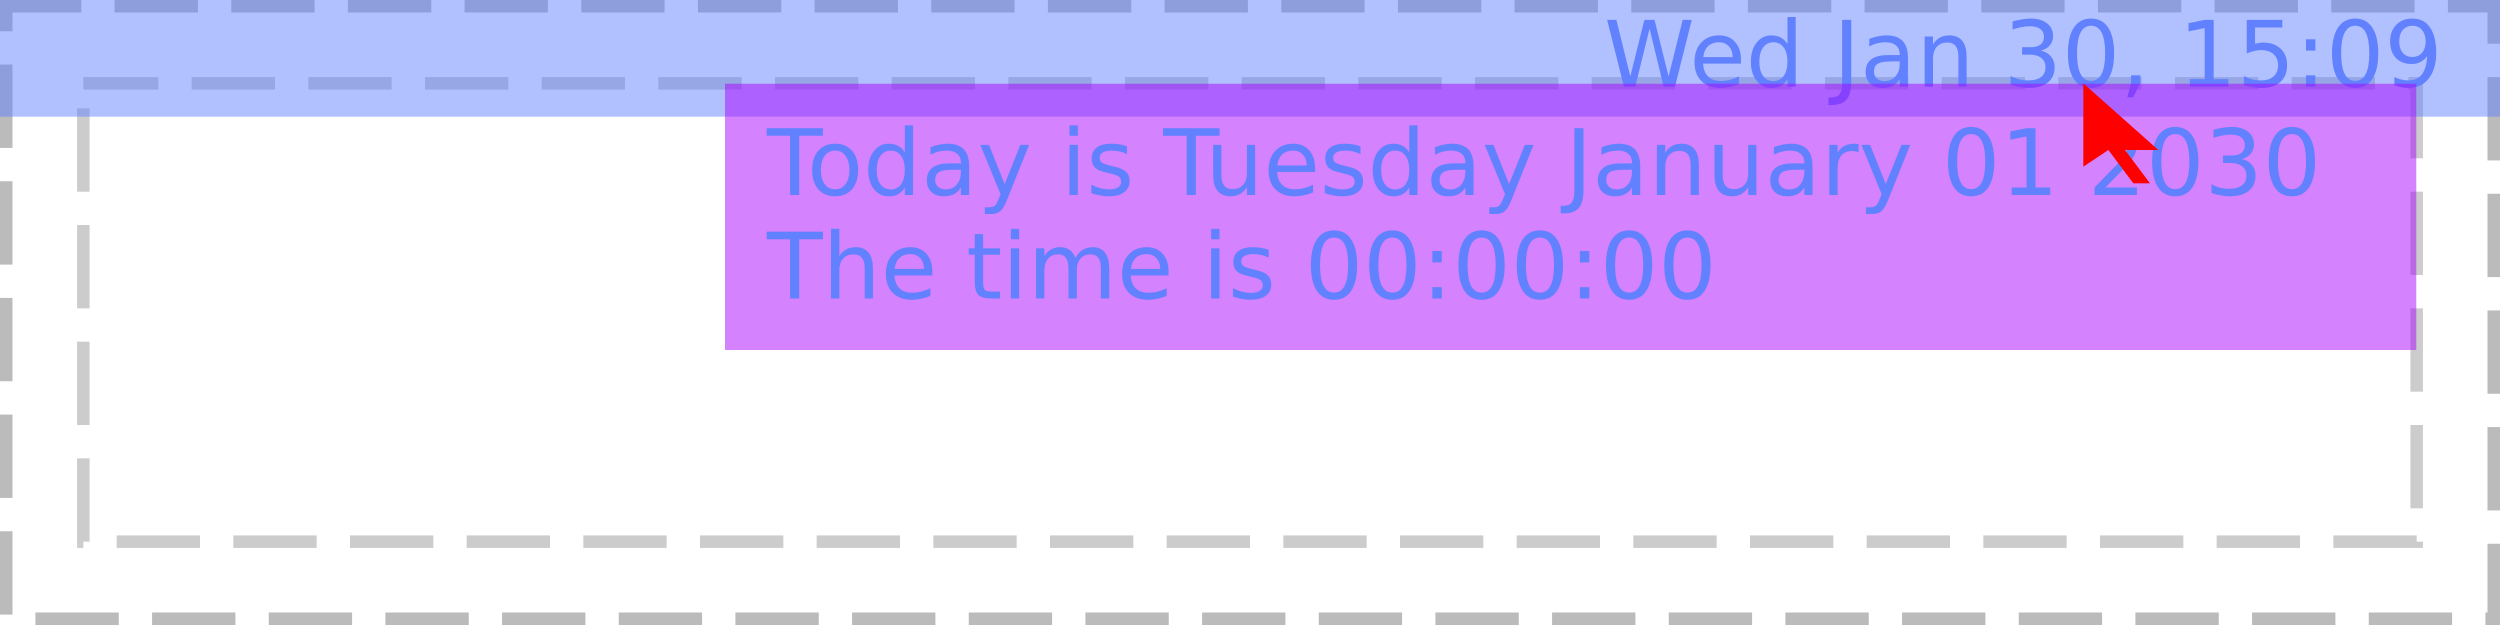
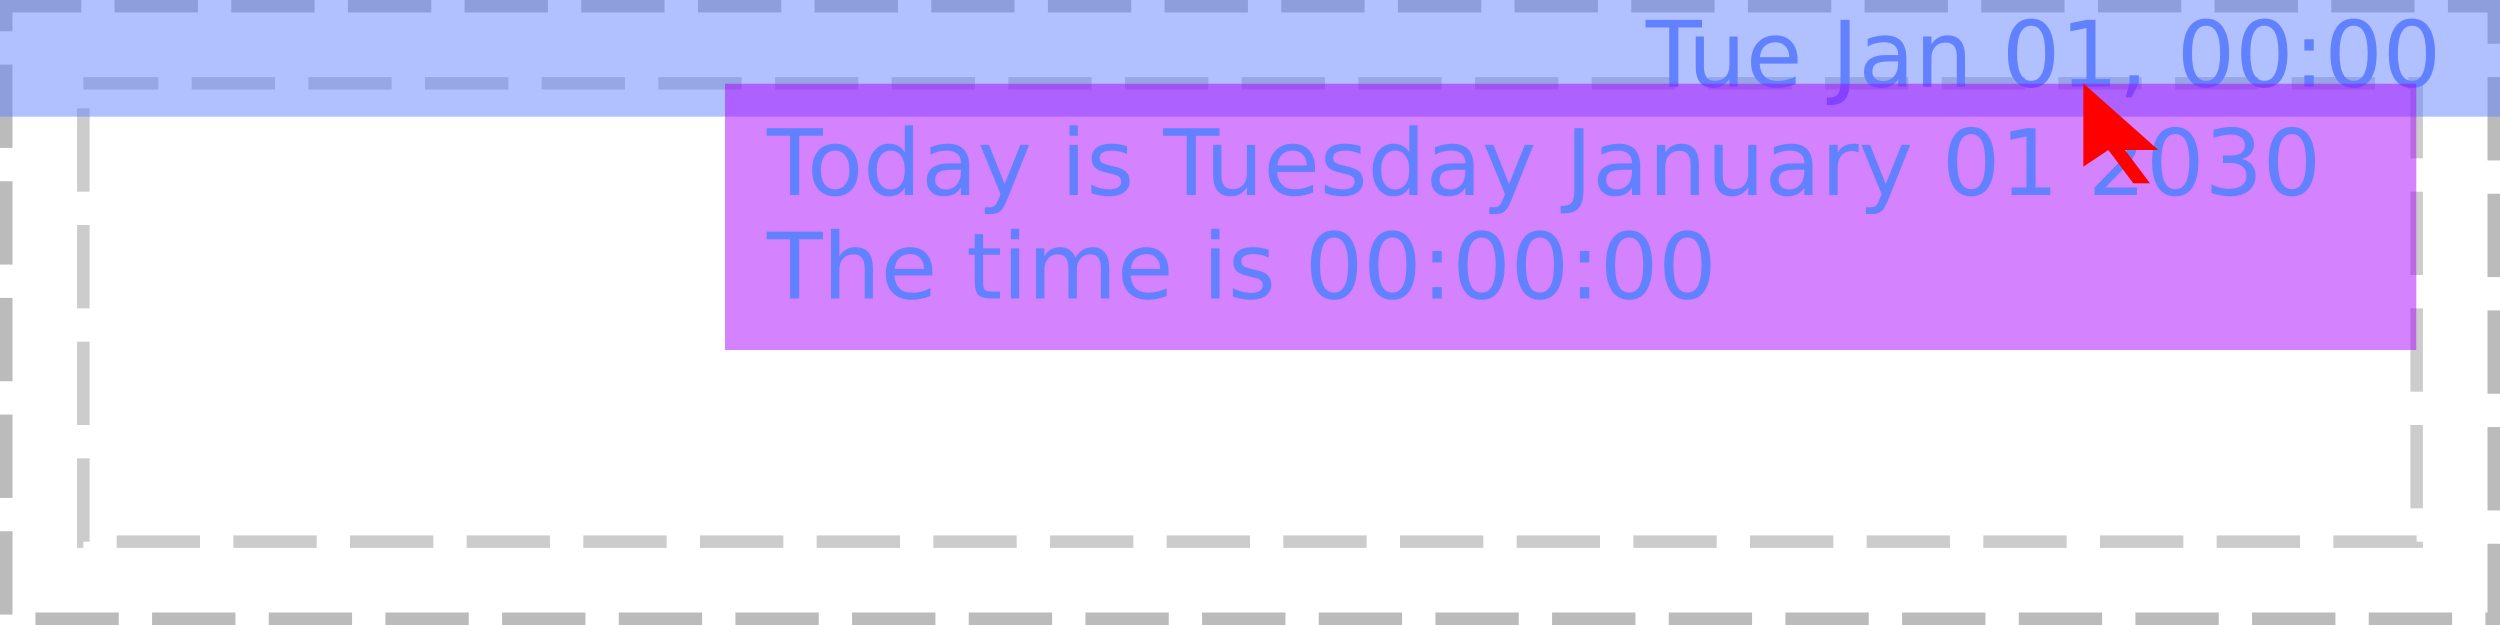
<svg xmlns="http://www.w3.org/2000/svg" xmlns:xlink="http://www.w3.org/1999/xlink" width="300pt" height="75pt" viewBox="0 0 300 75" version="1.1">
  <defs>
    <g>
      <symbol overflow="visible" id="glyph0-0">
        <path style="stroke:none;" d="M 0.547 1.938 L 0.547 -7.75 L 6.047 -7.75 L 6.047 1.938 Z M 1.172 1.328 L 5.438 1.328 L 5.438 -7.141 L 1.172 -7.141 Z M 1.172 1.328 " />
      </symbol>
      <symbol overflow="visible" id="glyph0-1">
        <path style="stroke:none;" d="" />
      </symbol>
      <symbol overflow="visible" id="glyph0-2">
-         <path style="stroke:none;" d="M 0.359 -8.016 L 1.469 -8.016 L 3.141 -1.234 L 4.828 -8.016 L 6.047 -8.016 L 7.734 -1.234 L 9.422 -8.016 L 10.516 -8.016 L 8.5 0 L 7.141 0 L 5.453 -6.969 L 3.734 0 L 2.375 0 Z M 0.359 -8.016 " />
+         <path style="stroke:none;" d="M -0.031 -8.016 L 6.75 -8.016 L 6.75 -7.109 L 3.906 -7.109 L 3.906 0 L 2.812 0 L 2.812 -7.109 L -0.031 -7.109 Z M -0.031 -8.016 " />
      </symbol>
      <symbol overflow="visible" id="glyph0-3">
-         <path style="stroke:none;" d="M 6.188 -3.25 L 6.188 -2.766 L 1.641 -2.766 C 1.68 -2.086 1.883 -1.57 2.25 -1.219 C 2.613 -0.863 3.125 -0.688 3.781 -0.688 C 4.164 -0.688 4.535 -0.734 4.891 -0.828 C 5.242 -0.922 5.598 -1.055 5.953 -1.234 L 5.953 -0.312 C 5.598 -0.156 5.234 -0.039 4.859 0.031 C 4.484 0.113 4.109 0.156 3.734 0.156 C 2.766 0.156 2 -0.117 1.438 -0.672 C 0.883 -1.234 0.609 -1.992 0.609 -2.953 C 0.609 -3.93 0.875 -4.707 1.406 -5.281 C 1.938 -5.863 2.656 -6.156 3.562 -6.156 C 4.363 -6.156 5 -5.895 5.469 -5.375 C 5.945 -4.852 6.188 -4.145 6.188 -3.25 Z M 5.188 -3.547 C 5.188 -4.086 5.035 -4.52 4.734 -4.844 C 4.441 -5.164 4.051 -5.328 3.562 -5.328 C 3.008 -5.328 2.566 -5.172 2.234 -4.859 C 1.91 -4.547 1.723 -4.109 1.672 -3.547 Z M 5.188 -3.547 " />
+         <path style="stroke:none;" d="M 0.938 -2.375 L 0.938 -6.016 L 1.922 -6.016 L 1.922 -2.406 C 1.922 -1.844 2.031 -1.414 2.25 -1.125 C 2.477 -0.844 2.812 -0.703 3.25 -0.703 C 3.789 -0.703 4.211 -0.867 4.516 -1.203 C 4.828 -1.547 4.984 -2.016 4.984 -2.609 L 4.984 -6.016 L 5.969 -6.016 L 5.969 0 L 4.984 0 L 4.984 -0.922 C 4.742 -0.555 4.461 -0.285 4.141 -0.109 C 3.828 0.066 3.461 0.156 3.047 0.156 C 2.359 0.156 1.832 -0.055 1.469 -0.484 C 1.113 -0.922 0.938 -1.551 0.938 -2.375 Z M 3.422 -6.156 Z M 3.422 -6.156 " />
      </symbol>
      <symbol overflow="visible" id="glyph0-4">
-         <path style="stroke:none;" d="M 5 -5.109 L 5 -8.359 L 5.984 -8.359 L 5.984 0 L 5 0 L 5 -0.906 C 4.789 -0.539 4.523 -0.27 4.203 -0.094 C 3.891 0.07 3.508 0.156 3.062 0.156 C 2.344 0.156 1.754 -0.129 1.297 -0.703 C 0.836 -1.285 0.609 -2.051 0.609 -3 C 0.609 -3.945 0.836 -4.707 1.297 -5.281 C 1.754 -5.863 2.344 -6.156 3.062 -6.156 C 3.508 -6.156 3.891 -6.066 4.203 -5.891 C 4.523 -5.723 4.789 -5.461 5 -5.109 Z M 1.625 -3 C 1.625 -2.27 1.773 -1.695 2.078 -1.281 C 2.379 -0.875 2.789 -0.672 3.312 -0.672 C 3.832 -0.672 4.242 -0.875 4.547 -1.281 C 4.848 -1.695 5 -2.27 5 -3 C 5 -3.727 4.848 -4.297 4.547 -4.703 C 4.242 -5.117 3.832 -5.328 3.312 -5.328 C 2.789 -5.328 2.379 -5.117 2.078 -4.703 C 1.773 -4.297 1.625 -3.727 1.625 -3 Z M 1.625 -3 " />
+         <path style="stroke:none;" d="M 6.188 -3.25 L 6.188 -2.766 L 1.641 -2.766 C 1.68 -2.086 1.883 -1.57 2.25 -1.219 C 2.613 -0.863 3.125 -0.688 3.781 -0.688 C 4.164 -0.688 4.535 -0.734 4.891 -0.828 C 5.242 -0.922 5.598 -1.055 5.953 -1.234 L 5.953 -0.312 C 5.598 -0.156 5.234 -0.039 4.859 0.031 C 4.484 0.113 4.109 0.156 3.734 0.156 C 2.766 0.156 2 -0.117 1.438 -0.672 C 0.883 -1.234 0.609 -1.992 0.609 -2.953 C 0.609 -3.93 0.875 -4.707 1.406 -5.281 C 1.938 -5.863 2.656 -6.156 3.562 -6.156 C 4.363 -6.156 5 -5.895 5.469 -5.375 C 5.945 -4.852 6.188 -4.145 6.188 -3.25 Z M 5.188 -3.547 C 5.188 -4.086 5.035 -4.52 4.734 -4.844 C 4.441 -5.164 4.051 -5.328 3.562 -5.328 C 3.008 -5.328 2.566 -5.172 2.234 -4.859 C 1.91 -4.547 1.723 -4.109 1.672 -3.547 Z M 5.188 -3.547 " />
      </symbol>
      <symbol overflow="visible" id="glyph0-5">
        <path style="stroke:none;" d="M 1.078 -8.016 L 2.172 -8.016 L 2.172 -0.562 C 2.172 0.406 1.984 1.109 1.609 1.547 C 1.242 1.984 0.656 2.203 -0.156 2.203 L -0.562 2.203 L -0.562 1.297 L -0.234 1.297 C 0.242 1.297 0.582 1.16 0.781 0.891 C 0.977 0.617 1.078 0.133 1.078 -0.562 Z M 1.078 -8.016 " />
      </symbol>
      <symbol overflow="visible" id="glyph0-6">
        <path style="stroke:none;" d="M 3.766 -3.031 C 2.973 -3.031 2.422 -2.938 2.109 -2.75 C 1.805 -2.562 1.656 -2.25 1.656 -1.812 C 1.656 -1.469 1.77 -1.191 2 -0.984 C 2.227 -0.773 2.539 -0.672 2.938 -0.672 C 3.488 -0.672 3.926 -0.863 4.25 -1.25 C 4.582 -1.645 4.75 -2.16 4.75 -2.797 L 4.75 -3.031 Z M 5.734 -3.438 L 5.734 0 L 4.75 0 L 4.75 -0.906 C 4.531 -0.539 4.25 -0.27 3.906 -0.094 C 3.57 0.07 3.16 0.156 2.672 0.156 C 2.055 0.156 1.566 -0.016 1.203 -0.359 C 0.836 -0.703 0.656 -1.164 0.656 -1.75 C 0.656 -2.426 0.879 -2.938 1.328 -3.281 C 1.785 -3.625 2.469 -3.797 3.375 -3.797 L 4.75 -3.797 L 4.75 -3.891 C 4.75 -4.348 4.598 -4.703 4.297 -4.953 C 4.004 -5.203 3.586 -5.328 3.047 -5.328 C 2.703 -5.328 2.363 -5.285 2.031 -5.203 C 1.707 -5.117 1.395 -4.992 1.094 -4.828 L 1.094 -5.734 C 1.457 -5.879 1.812 -5.984 2.156 -6.047 C 2.5 -6.117 2.828 -6.156 3.141 -6.156 C 4.016 -6.156 4.664 -5.93 5.094 -5.484 C 5.52 -5.035 5.734 -4.352 5.734 -3.438 Z M 5.734 -3.438 " />
      </symbol>
      <symbol overflow="visible" id="glyph0-7">
        <path style="stroke:none;" d="M 6.031 -3.625 L 6.031 0 L 5.047 0 L 5.047 -3.594 C 5.047 -4.164 4.938 -4.594 4.719 -4.875 C 4.5 -5.156 4.164 -5.297 3.719 -5.297 C 3.188 -5.297 2.766 -5.125 2.453 -4.781 C 2.148 -4.445 2 -3.988 2 -3.406 L 2 0 L 1 0 L 1 -6.016 L 2 -6.016 L 2 -5.078 C 2.227 -5.441 2.504 -5.711 2.828 -5.891 C 3.148 -6.066 3.52 -6.156 3.938 -6.156 C 4.625 -6.156 5.145 -5.941 5.5 -5.516 C 5.852 -5.086 6.031 -4.457 6.031 -3.625 Z M 6.031 -3.625 " />
      </symbol>
      <symbol overflow="visible" id="glyph0-8">
-         <path style="stroke:none;" d="M 4.469 -4.328 C 4.988 -4.211 5.395 -3.977 5.688 -3.625 C 5.977 -3.281 6.125 -2.848 6.125 -2.328 C 6.125 -1.535 5.848 -0.922 5.297 -0.484 C 4.754 -0.055 3.984 0.156 2.984 0.156 C 2.641 0.156 2.289 0.117 1.938 0.047 C 1.582 -0.016 1.219 -0.109 0.844 -0.234 L 0.844 -1.297 C 1.145 -1.117 1.473 -0.984 1.828 -0.891 C 2.18 -0.797 2.555 -0.75 2.953 -0.75 C 3.629 -0.75 4.145 -0.883 4.5 -1.156 C 4.852 -1.426 5.031 -1.816 5.031 -2.328 C 5.031 -2.805 4.863 -3.176 4.531 -3.438 C 4.207 -3.707 3.75 -3.844 3.156 -3.844 L 2.219 -3.844 L 2.219 -4.734 L 3.203 -4.734 C 3.734 -4.734 4.141 -4.836 4.422 -5.047 C 4.703 -5.266 4.844 -5.57 4.844 -5.969 C 4.844 -6.383 4.695 -6.703 4.406 -6.922 C 4.113 -7.141 3.695 -7.25 3.156 -7.25 C 2.863 -7.25 2.547 -7.219 2.203 -7.156 C 1.859 -7.094 1.484 -6.992 1.078 -6.859 L 1.078 -7.828 C 1.492 -7.941 1.879 -8.023 2.234 -8.078 C 2.598 -8.141 2.938 -8.172 3.25 -8.172 C 4.07 -8.172 4.723 -7.984 5.203 -7.609 C 5.691 -7.234 5.938 -6.723 5.938 -6.078 C 5.938 -5.641 5.805 -5.266 5.547 -4.953 C 5.297 -4.648 4.938 -4.441 4.469 -4.328 Z M 4.469 -4.328 " />
+         <path style="stroke:none;" d="M 3.5 -7.312 C 2.938 -7.312 2.516 -7.035 2.234 -6.484 C 1.953 -5.93 1.812 -5.102 1.812 -4 C 1.812 -2.906 1.953 -2.082 2.234 -1.531 C 2.516 -0.977 2.938 -0.703 3.5 -0.703 C 4.062 -0.703 4.484 -0.977 4.766 -1.531 C 5.047 -2.082 5.188 -2.906 5.188 -4 C 5.188 -5.102 5.047 -5.93 4.766 -6.484 C 4.484 -7.035 4.062 -7.312 3.5 -7.312 Z M 3.5 -8.172 C 4.395 -8.172 5.078 -7.812 5.547 -7.094 C 6.023 -6.383 6.266 -5.352 6.266 -4 C 6.266 -2.656 6.023 -1.625 5.547 -0.906 C 5.078 -0.195 4.395 0.156 3.5 0.156 C 2.602 0.156 1.914 -0.195 1.438 -0.906 C 0.957 -1.625 0.719 -2.656 0.719 -4 C 0.719 -5.352 0.957 -6.383 1.438 -7.094 C 1.914 -7.812 2.602 -8.172 3.5 -8.172 Z M 3.5 -8.172 " />
      </symbol>
      <symbol overflow="visible" id="glyph0-9">
-         <path style="stroke:none;" d="M 3.5 -7.312 C 2.938 -7.312 2.516 -7.035 2.234 -6.484 C 1.953 -5.93 1.812 -5.102 1.812 -4 C 1.812 -2.906 1.953 -2.082 2.234 -1.531 C 2.516 -0.977 2.938 -0.703 3.5 -0.703 C 4.062 -0.703 4.484 -0.977 4.766 -1.531 C 5.047 -2.082 5.188 -2.906 5.188 -4 C 5.188 -5.102 5.047 -5.93 4.766 -6.484 C 4.484 -7.035 4.062 -7.312 3.5 -7.312 Z M 3.5 -8.172 C 4.395 -8.172 5.078 -7.812 5.547 -7.094 C 6.023 -6.383 6.266 -5.352 6.266 -4 C 6.266 -2.656 6.023 -1.625 5.547 -0.906 C 5.078 -0.195 4.395 0.156 3.5 0.156 C 2.602 0.156 1.914 -0.195 1.438 -0.906 C 0.957 -1.625 0.719 -2.656 0.719 -4 C 0.719 -5.352 0.957 -6.383 1.438 -7.094 C 1.914 -7.812 2.602 -8.172 3.5 -8.172 Z M 3.5 -8.172 " />
+         <path style="stroke:none;" d="M 1.359 -0.906 L 3.141 -0.906 L 3.141 -7.031 L 1.203 -6.641 L 1.203 -7.625 L 3.125 -8.016 L 4.219 -8.016 L 4.219 -0.906 L 5.984 -0.906 L 5.984 0 L 1.359 0 Z M 1.359 -0.906 " />
      </symbol>
      <symbol overflow="visible" id="glyph0-10">
        <path style="stroke:none;" d="M 1.297 -1.359 L 2.422 -1.359 L 2.422 -0.438 L 1.547 1.281 L 0.844 1.281 L 1.297 -0.438 Z M 1.297 -1.359 " />
      </symbol>
      <symbol overflow="visible" id="glyph0-11">
-         <path style="stroke:none;" d="M 1.359 -0.906 L 3.141 -0.906 L 3.141 -7.031 L 1.203 -6.641 L 1.203 -7.625 L 3.125 -8.016 L 4.219 -8.016 L 4.219 -0.906 L 5.984 -0.906 L 5.984 0 L 1.359 0 Z M 1.359 -0.906 " />
+         <path style="stroke:none;" d="M 1.297 -1.359 L 2.422 -1.359 L 2.422 0 L 1.297 0 Z M 1.297 -5.688 L 2.422 -5.688 L 2.422 -4.328 L 1.297 -4.328 Z M 1.297 -5.688 " />
      </symbol>
      <symbol overflow="visible" id="glyph0-12">
-         <path style="stroke:none;" d="M 1.188 -8.016 L 5.453 -8.016 L 5.453 -7.109 L 2.188 -7.109 L 2.188 -5.141 C 2.344 -5.191 2.5 -5.227 2.656 -5.25 C 2.812 -5.281 2.969 -5.297 3.125 -5.297 C 4.02 -5.297 4.727 -5.051 5.25 -4.562 C 5.77 -4.07 6.031 -3.41 6.031 -2.578 C 6.031 -1.711 5.758 -1.039 5.219 -0.562 C 4.688 -0.082 3.93 0.156 2.953 0.156 C 2.617 0.156 2.273 0.125 1.922 0.062 C 1.578 0.008 1.219 -0.07 0.844 -0.188 L 0.844 -1.281 C 1.164 -1.102 1.5 -0.969 1.844 -0.875 C 2.188 -0.789 2.551 -0.75 2.938 -0.75 C 3.562 -0.75 4.051 -0.91 4.406 -1.234 C 4.77 -1.566 4.953 -2.016 4.953 -2.578 C 4.953 -3.129 4.77 -3.566 4.406 -3.891 C 4.051 -4.223 3.562 -4.391 2.938 -4.391 C 2.645 -4.391 2.352 -4.352 2.062 -4.281 C 1.781 -4.219 1.488 -4.117 1.188 -3.984 Z M 1.188 -8.016 " />
+         <path style="stroke:none;" d="M 3.375 -5.328 C 2.844 -5.328 2.422 -5.117 2.109 -4.703 C 1.805 -4.285 1.656 -3.719 1.656 -3 C 1.656 -2.281 1.805 -1.711 2.109 -1.297 C 2.41 -0.891 2.832 -0.688 3.375 -0.688 C 3.895 -0.688 4.305 -0.891 4.609 -1.297 C 4.922 -1.711 5.078 -2.281 5.078 -3 C 5.078 -3.719 4.922 -4.285 4.609 -4.703 C 4.305 -5.117 3.895 -5.328 3.375 -5.328 Z M 3.375 -6.156 C 4.227 -6.156 4.898 -5.875 5.391 -5.312 C 5.879 -4.758 6.125 -3.988 6.125 -3 C 6.125 -2.02 5.879 -1.25 5.391 -0.688 C 4.898 -0.125 4.227 0.156 3.375 0.156 C 2.508 0.156 1.832 -0.125 1.344 -0.688 C 0.852 -1.25 0.609 -2.02 0.609 -3 C 0.609 -3.988 0.852 -4.758 1.344 -5.312 C 1.832 -5.875 2.508 -6.156 3.375 -6.156 Z M 3.375 -6.156 " />
      </symbol>
      <symbol overflow="visible" id="glyph0-13">
-         <path style="stroke:none;" d="M 1.297 -1.359 L 2.422 -1.359 L 2.422 0 L 1.297 0 Z M 1.297 -5.688 L 2.422 -5.688 L 2.422 -4.328 L 1.297 -4.328 Z M 1.297 -5.688 " />
+         <path style="stroke:none;" d="M 5 -5.109 L 5 -8.359 L 5.984 -8.359 L 5.984 0 L 5 0 L 5 -0.906 C 4.789 -0.539 4.523 -0.27 4.203 -0.094 C 3.891 0.07 3.508 0.156 3.062 0.156 C 2.344 0.156 1.754 -0.129 1.297 -0.703 C 0.836 -1.285 0.609 -2.051 0.609 -3 C 0.609 -3.945 0.836 -4.707 1.297 -5.281 C 1.754 -5.863 2.344 -6.156 3.062 -6.156 C 3.508 -6.156 3.891 -6.066 4.203 -5.891 C 4.523 -5.723 4.789 -5.461 5 -5.109 Z M 1.625 -3 C 1.625 -2.27 1.773 -1.695 2.078 -1.281 C 2.379 -0.875 2.789 -0.672 3.312 -0.672 C 3.832 -0.672 4.242 -0.875 4.547 -1.281 C 4.848 -1.695 5 -2.27 5 -3 C 5 -3.727 4.848 -4.297 4.547 -4.703 C 4.242 -5.117 3.832 -5.328 3.312 -5.328 C 2.789 -5.328 2.379 -5.117 2.078 -4.703 C 1.773 -4.297 1.625 -3.727 1.625 -3 Z M 1.625 -3 " />
      </symbol>
      <symbol overflow="visible" id="glyph0-14">
-         <path style="stroke:none;" d="M 1.203 -0.172 L 1.203 -1.156 C 1.473 -1.031 1.75 -0.93 2.031 -0.859 C 2.312 -0.785 2.586 -0.75 2.859 -0.75 C 3.578 -0.75 4.125 -0.988 4.5 -1.469 C 4.875 -1.957 5.086 -2.691 5.141 -3.672 C 4.93 -3.367 4.664 -3.133 4.344 -2.969 C 4.031 -2.801 3.68 -2.719 3.297 -2.719 C 2.492 -2.719 1.859 -2.957 1.391 -3.438 C 0.922 -3.926 0.688 -4.594 0.688 -5.438 C 0.688 -6.258 0.93 -6.922 1.422 -7.422 C 1.91 -7.922 2.562 -8.172 3.375 -8.172 C 4.301 -8.172 5.004 -7.812 5.484 -7.094 C 5.973 -6.383 6.219 -5.352 6.219 -4 C 6.219 -2.738 5.914 -1.727 5.312 -0.969 C 4.719 -0.219 3.914 0.156 2.906 0.156 C 2.633 0.156 2.359 0.129 2.078 0.078 C 1.797 0.023 1.504 -0.055 1.203 -0.172 Z M 3.375 -3.562 C 3.852 -3.562 4.234 -3.727 4.516 -4.062 C 4.805 -4.395 4.953 -4.852 4.953 -5.438 C 4.953 -6.008 4.805 -6.461 4.516 -6.797 C 4.234 -7.141 3.852 -7.312 3.375 -7.312 C 2.883 -7.312 2.492 -7.141 2.203 -6.797 C 1.922 -6.461 1.781 -6.008 1.781 -5.438 C 1.781 -4.852 1.922 -4.395 2.203 -4.062 C 2.492 -3.727 2.883 -3.562 3.375 -3.562 Z M 3.375 -3.562 " />
+         <path style="stroke:none;" d="M 3.547 0.562 C 3.266 1.281 2.988 1.742 2.719 1.953 C 2.457 2.172 2.102 2.281 1.656 2.281 L 0.875 2.281 L 0.875 1.469 L 1.453 1.469 C 1.723 1.469 1.93 1.398 2.078 1.266 C 2.234 1.141 2.398 0.836 2.578 0.359 L 2.766 -0.094 L 0.328 -6.016 L 1.375 -6.016 L 3.25 -1.312 L 5.141 -6.016 L 6.188 -6.016 Z M 3.547 0.562 " />
      </symbol>
      <symbol overflow="visible" id="glyph0-15">
-         <path style="stroke:none;" d="M -0.031 -8.016 L 6.75 -8.016 L 6.75 -7.109 L 3.906 -7.109 L 3.906 0 L 2.812 0 L 2.812 -7.109 L -0.031 -7.109 Z M -0.031 -8.016 " />
+         <path style="stroke:none;" d="M 1.031 -6.016 L 2.031 -6.016 L 2.031 0 L 1.031 0 Z M 1.031 -8.359 L 2.031 -8.359 L 2.031 -7.109 L 1.031 -7.109 Z M 1.031 -8.359 " />
      </symbol>
      <symbol overflow="visible" id="glyph0-16">
-         <path style="stroke:none;" d="M 3.375 -5.328 C 2.844 -5.328 2.422 -5.117 2.109 -4.703 C 1.805 -4.285 1.656 -3.719 1.656 -3 C 1.656 -2.281 1.805 -1.711 2.109 -1.297 C 2.41 -0.891 2.832 -0.688 3.375 -0.688 C 3.895 -0.688 4.305 -0.891 4.609 -1.297 C 4.922 -1.711 5.078 -2.281 5.078 -3 C 5.078 -3.719 4.922 -4.285 4.609 -4.703 C 4.305 -5.117 3.895 -5.328 3.375 -5.328 Z M 3.375 -6.156 C 4.227 -6.156 4.898 -5.875 5.391 -5.312 C 5.879 -4.758 6.125 -3.988 6.125 -3 C 6.125 -2.02 5.879 -1.25 5.391 -0.688 C 4.898 -0.125 4.227 0.156 3.375 0.156 C 2.508 0.156 1.832 -0.125 1.344 -0.688 C 0.852 -1.25 0.609 -2.02 0.609 -3 C 0.609 -3.988 0.852 -4.758 1.344 -5.312 C 1.832 -5.875 2.508 -6.156 3.375 -6.156 Z M 3.375 -6.156 " />
+         <path style="stroke:none;" d="M 4.875 -5.844 L 4.875 -4.906 C 4.594 -5.051 4.301 -5.156 4 -5.219 C 3.695 -5.289 3.383 -5.328 3.062 -5.328 C 2.57 -5.328 2.203 -5.25 1.953 -5.094 C 1.711 -4.945 1.594 -4.727 1.594 -4.438 C 1.594 -4.207 1.68 -4.023 1.859 -3.891 C 2.035 -3.766 2.391 -3.641 2.922 -3.516 L 3.25 -3.438 C 3.957 -3.289 4.457 -3.078 4.75 -2.797 C 5.039 -2.523 5.188 -2.145 5.188 -1.656 C 5.188 -1.102 4.969 -0.66 4.531 -0.328 C 4.094 -0.004 3.484 0.156 2.703 0.156 C 2.379 0.156 2.039 0.125 1.688 0.062 C 1.344 0 0.977 -0.094 0.594 -0.219 L 0.594 -1.234 C 0.957 -1.047 1.316 -0.906 1.672 -0.812 C 2.023 -0.719 2.379 -0.672 2.734 -0.672 C 3.191 -0.672 3.547 -0.75 3.797 -0.906 C 4.047 -1.07 4.172 -1.297 4.172 -1.578 C 4.172 -1.848 4.082 -2.055 3.906 -2.203 C 3.727 -2.348 3.332 -2.484 2.719 -2.609 L 2.375 -2.703 C 1.758 -2.828 1.316 -3.02 1.047 -3.281 C 0.773 -3.551 0.641 -3.922 0.641 -4.391 C 0.641 -4.953 0.836 -5.383 1.234 -5.688 C 1.641 -6 2.211 -6.156 2.953 -6.156 C 3.316 -6.156 3.66 -6.129 3.984 -6.078 C 4.305 -6.023 4.602 -5.945 4.875 -5.844 Z M 4.875 -5.844 " />
      </symbol>
      <symbol overflow="visible" id="glyph0-17">
-         <path style="stroke:none;" d="M 3.547 0.562 C 3.266 1.281 2.988 1.742 2.719 1.953 C 2.457 2.172 2.102 2.281 1.656 2.281 L 0.875 2.281 L 0.875 1.469 L 1.453 1.469 C 1.723 1.469 1.93 1.398 2.078 1.266 C 2.234 1.141 2.398 0.836 2.578 0.359 L 2.766 -0.094 L 0.328 -6.016 L 1.375 -6.016 L 3.25 -1.312 L 5.141 -6.016 L 6.188 -6.016 Z M 3.547 0.562 " />
+         <path style="stroke:none;" d="M 4.516 -5.094 C 4.41 -5.156 4.289 -5.203 4.156 -5.234 C 4.031 -5.266 3.891 -5.281 3.734 -5.281 C 3.172 -5.281 2.738 -5.098 2.438 -4.734 C 2.145 -4.367 2 -3.848 2 -3.172 L 2 0 L 1 0 L 1 -6.016 L 2 -6.016 L 2 -5.078 C 2.195 -5.441 2.461 -5.711 2.797 -5.891 C 3.129 -6.066 3.535 -6.156 4.016 -6.156 C 4.086 -6.156 4.16 -6.148 4.234 -6.141 C 4.316 -6.141 4.41 -6.129 4.516 -6.109 Z M 4.516 -5.094 " />
      </symbol>
      <symbol overflow="visible" id="glyph0-18">
-         <path style="stroke:none;" d="M 1.031 -6.016 L 2.031 -6.016 L 2.031 0 L 1.031 0 Z M 1.031 -8.359 L 2.031 -8.359 L 2.031 -7.109 L 1.031 -7.109 Z M 1.031 -8.359 " />
+         <path style="stroke:none;" d="M 2.109 -0.906 L 5.891 -0.906 L 5.891 0 L 0.812 0 L 0.812 -0.906 C 1.219 -1.332 1.773 -1.906 2.484 -2.625 C 3.203 -3.344 3.648 -3.805 3.828 -4.016 C 4.172 -4.41 4.41 -4.742 4.547 -5.016 C 4.691 -5.285 4.766 -5.551 4.766 -5.812 C 4.766 -6.238 4.613 -6.582 4.312 -6.844 C 4.02 -7.113 3.629 -7.25 3.141 -7.25 C 2.805 -7.25 2.445 -7.188 2.062 -7.062 C 1.688 -6.945 1.285 -6.77 0.859 -6.531 L 0.859 -7.625 C 1.297 -7.801 1.703 -7.938 2.078 -8.031 C 2.461 -8.125 2.812 -8.172 3.125 -8.172 C 3.957 -8.172 4.617 -7.961 5.109 -7.547 C 5.609 -7.129 5.859 -6.57 5.859 -5.875 C 5.859 -5.539 5.797 -5.227 5.672 -4.938 C 5.547 -4.645 5.32 -4.297 5 -3.891 C 4.906 -3.785 4.617 -3.484 4.141 -2.984 C 3.66 -2.492 2.984 -1.801 2.109 -0.906 Z M 2.109 -0.906 " />
      </symbol>
      <symbol overflow="visible" id="glyph0-19">
-         <path style="stroke:none;" d="M 4.875 -5.844 L 4.875 -4.906 C 4.594 -5.051 4.301 -5.156 4 -5.219 C 3.695 -5.289 3.383 -5.328 3.062 -5.328 C 2.57 -5.328 2.203 -5.25 1.953 -5.094 C 1.711 -4.945 1.594 -4.727 1.594 -4.438 C 1.594 -4.207 1.68 -4.023 1.859 -3.891 C 2.035 -3.766 2.391 -3.641 2.922 -3.516 L 3.25 -3.438 C 3.957 -3.289 4.457 -3.078 4.75 -2.797 C 5.039 -2.523 5.188 -2.145 5.188 -1.656 C 5.188 -1.102 4.969 -0.66 4.531 -0.328 C 4.094 -0.004 3.484 0.156 2.703 0.156 C 2.379 0.156 2.039 0.125 1.688 0.062 C 1.344 0 0.977 -0.094 0.594 -0.219 L 0.594 -1.234 C 0.957 -1.047 1.316 -0.906 1.672 -0.812 C 2.023 -0.719 2.379 -0.672 2.734 -0.672 C 3.191 -0.672 3.547 -0.75 3.797 -0.906 C 4.047 -1.07 4.172 -1.297 4.172 -1.578 C 4.172 -1.848 4.082 -2.055 3.906 -2.203 C 3.727 -2.348 3.332 -2.484 2.719 -2.609 L 2.375 -2.703 C 1.758 -2.828 1.316 -3.02 1.047 -3.281 C 0.773 -3.551 0.641 -3.922 0.641 -4.391 C 0.641 -4.953 0.836 -5.383 1.234 -5.688 C 1.641 -6 2.211 -6.156 2.953 -6.156 C 3.316 -6.156 3.66 -6.129 3.984 -6.078 C 4.305 -6.023 4.602 -5.945 4.875 -5.844 Z M 4.875 -5.844 " />
+         <path style="stroke:none;" d="M 4.469 -4.328 C 4.988 -4.211 5.395 -3.977 5.688 -3.625 C 5.977 -3.281 6.125 -2.848 6.125 -2.328 C 6.125 -1.535 5.848 -0.922 5.297 -0.484 C 4.754 -0.055 3.984 0.156 2.984 0.156 C 2.641 0.156 2.289 0.117 1.938 0.047 C 1.582 -0.016 1.219 -0.109 0.844 -0.234 L 0.844 -1.297 C 1.145 -1.117 1.473 -0.984 1.828 -0.891 C 2.18 -0.797 2.555 -0.75 2.953 -0.75 C 3.629 -0.75 4.145 -0.883 4.5 -1.156 C 4.852 -1.426 5.031 -1.816 5.031 -2.328 C 5.031 -2.805 4.863 -3.176 4.531 -3.438 C 4.207 -3.707 3.75 -3.844 3.156 -3.844 L 2.219 -3.844 L 2.219 -4.734 L 3.203 -4.734 C 3.734 -4.734 4.141 -4.836 4.422 -5.047 C 4.703 -5.266 4.844 -5.57 4.844 -5.969 C 4.844 -6.383 4.695 -6.703 4.406 -6.922 C 4.113 -7.141 3.695 -7.25 3.156 -7.25 C 2.863 -7.25 2.547 -7.219 2.203 -7.156 C 1.859 -7.094 1.484 -6.992 1.078 -6.859 L 1.078 -7.828 C 1.492 -7.941 1.879 -8.023 2.234 -8.078 C 2.598 -8.141 2.938 -8.172 3.25 -8.172 C 4.07 -8.172 4.723 -7.984 5.203 -7.609 C 5.691 -7.234 5.938 -6.723 5.938 -6.078 C 5.938 -5.641 5.805 -5.266 5.547 -4.953 C 5.297 -4.648 4.938 -4.441 4.469 -4.328 Z M 4.469 -4.328 " />
      </symbol>
      <symbol overflow="visible" id="glyph0-20">
-         <path style="stroke:none;" d="M 0.938 -2.375 L 0.938 -6.016 L 1.922 -6.016 L 1.922 -2.406 C 1.922 -1.844 2.031 -1.414 2.25 -1.125 C 2.477 -0.844 2.812 -0.703 3.25 -0.703 C 3.789 -0.703 4.211 -0.867 4.516 -1.203 C 4.828 -1.547 4.984 -2.016 4.984 -2.609 L 4.984 -6.016 L 5.969 -6.016 L 5.969 0 L 4.984 0 L 4.984 -0.922 C 4.742 -0.555 4.461 -0.285 4.141 -0.109 C 3.828 0.066 3.461 0.156 3.047 0.156 C 2.359 0.156 1.832 -0.055 1.469 -0.484 C 1.113 -0.922 0.938 -1.551 0.938 -2.375 Z M 3.422 -6.156 Z M 3.422 -6.156 " />
+         <path style="stroke:none;" d="M 6.031 -3.625 L 6.031 0 L 5.047 0 L 5.047 -3.594 C 5.047 -4.164 4.938 -4.594 4.719 -4.875 C 4.5 -5.156 4.164 -5.297 3.719 -5.297 C 3.188 -5.297 2.766 -5.125 2.453 -4.781 C 2.148 -4.445 2 -3.988 2 -3.406 L 2 0 L 1 0 L 1 -8.359 L 2 -8.359 L 2 -5.078 C 2.227 -5.441 2.504 -5.711 2.828 -5.891 C 3.148 -6.066 3.52 -6.156 3.938 -6.156 C 4.625 -6.156 5.145 -5.941 5.5 -5.516 C 5.852 -5.086 6.031 -4.457 6.031 -3.625 Z M 6.031 -3.625 " />
      </symbol>
      <symbol overflow="visible" id="glyph0-21">
-         <path style="stroke:none;" d="M 4.516 -5.094 C 4.41 -5.156 4.289 -5.203 4.156 -5.234 C 4.031 -5.266 3.891 -5.281 3.734 -5.281 C 3.172 -5.281 2.738 -5.098 2.438 -4.734 C 2.145 -4.367 2 -3.848 2 -3.172 L 2 0 L 1 0 L 1 -6.016 L 2 -6.016 L 2 -5.078 C 2.195 -5.441 2.461 -5.711 2.797 -5.891 C 3.129 -6.066 3.535 -6.156 4.016 -6.156 C 4.086 -6.156 4.16 -6.148 4.234 -6.141 C 4.316 -6.141 4.41 -6.129 4.516 -6.109 Z M 4.516 -5.094 " />
+         <path style="stroke:none;" d="M 2.016 -7.719 L 2.016 -6.016 L 4.047 -6.016 L 4.047 -5.25 L 2.016 -5.25 L 2.016 -1.984 C 2.016 -1.492 2.082 -1.176 2.219 -1.031 C 2.352 -0.895 2.625 -0.828 3.031 -0.828 L 4.047 -0.828 L 4.047 0 L 3.031 0 C 2.27 0 1.742 -0.141 1.453 -0.422 C 1.16 -0.711 1.016 -1.234 1.016 -1.984 L 1.016 -5.25 L 0.297 -5.25 L 0.297 -6.016 L 1.016 -6.016 L 1.016 -7.719 Z M 2.016 -7.719 " />
      </symbol>
      <symbol overflow="visible" id="glyph0-22">
-         <path style="stroke:none;" d="M 2.109 -0.906 L 5.891 -0.906 L 5.891 0 L 0.812 0 L 0.812 -0.906 C 1.219 -1.332 1.773 -1.906 2.484 -2.625 C 3.203 -3.344 3.648 -3.805 3.828 -4.016 C 4.172 -4.41 4.41 -4.742 4.547 -5.016 C 4.691 -5.285 4.766 -5.551 4.766 -5.812 C 4.766 -6.238 4.613 -6.582 4.312 -6.844 C 4.02 -7.113 3.629 -7.25 3.141 -7.25 C 2.805 -7.25 2.445 -7.188 2.062 -7.062 C 1.688 -6.945 1.285 -6.77 0.859 -6.531 L 0.859 -7.625 C 1.297 -7.801 1.703 -7.938 2.078 -8.031 C 2.461 -8.125 2.812 -8.172 3.125 -8.172 C 3.957 -8.172 4.617 -7.961 5.109 -7.547 C 5.609 -7.129 5.859 -6.57 5.859 -5.875 C 5.859 -5.539 5.797 -5.227 5.672 -4.938 C 5.547 -4.645 5.32 -4.297 5 -3.891 C 4.906 -3.785 4.617 -3.484 4.141 -2.984 C 3.66 -2.492 2.984 -1.801 2.109 -0.906 Z M 2.109 -0.906 " />
-       </symbol>
-       <symbol overflow="visible" id="glyph0-23">
-         <path style="stroke:none;" d="M 6.031 -3.625 L 6.031 0 L 5.047 0 L 5.047 -3.594 C 5.047 -4.164 4.938 -4.594 4.719 -4.875 C 4.5 -5.156 4.164 -5.297 3.719 -5.297 C 3.188 -5.297 2.766 -5.125 2.453 -4.781 C 2.148 -4.445 2 -3.988 2 -3.406 L 2 0 L 1 0 L 1 -8.359 L 2 -8.359 L 2 -5.078 C 2.227 -5.441 2.504 -5.711 2.828 -5.891 C 3.148 -6.066 3.52 -6.156 3.938 -6.156 C 4.625 -6.156 5.145 -5.941 5.5 -5.516 C 5.852 -5.086 6.031 -4.457 6.031 -3.625 Z M 6.031 -3.625 " />
-       </symbol>
-       <symbol overflow="visible" id="glyph0-24">
-         <path style="stroke:none;" d="M 2.016 -7.719 L 2.016 -6.016 L 4.047 -6.016 L 4.047 -5.25 L 2.016 -5.25 L 2.016 -1.984 C 2.016 -1.492 2.082 -1.176 2.219 -1.031 C 2.352 -0.895 2.625 -0.828 3.031 -0.828 L 4.047 -0.828 L 4.047 0 L 3.031 0 C 2.27 0 1.742 -0.141 1.453 -0.422 C 1.16 -0.711 1.016 -1.234 1.016 -1.984 L 1.016 -5.25 L 0.297 -5.25 L 0.297 -6.016 L 1.016 -6.016 L 1.016 -7.719 Z M 2.016 -7.719 " />
-       </symbol>
-       <symbol overflow="visible" id="glyph0-25">
        <path style="stroke:none;" d="M 5.719 -4.859 C 5.969 -5.305 6.266 -5.633 6.609 -5.844 C 6.953 -6.051 7.359 -6.156 7.828 -6.156 C 8.453 -6.156 8.93 -5.938 9.266 -5.5 C 9.609 -5.062 9.781 -4.438 9.781 -3.625 L 9.781 0 L 8.781 0 L 8.781 -3.594 C 8.781 -4.176 8.676 -4.602 8.469 -4.875 C 8.27 -5.156 7.961 -5.297 7.547 -5.297 C 7.035 -5.297 6.629 -5.125 6.328 -4.781 C 6.035 -4.445 5.891 -3.988 5.891 -3.406 L 5.891 0 L 4.891 0 L 4.891 -3.594 C 4.891 -4.176 4.785 -4.602 4.578 -4.875 C 4.379 -5.156 4.066 -5.297 3.641 -5.297 C 3.141 -5.297 2.738 -5.125 2.438 -4.781 C 2.145 -4.445 2 -3.988 2 -3.406 L 2 0 L 1 0 L 1 -6.016 L 2 -6.016 L 2 -5.078 C 2.219 -5.453 2.484 -5.723 2.797 -5.891 C 3.117 -6.066 3.492 -6.156 3.922 -6.156 C 4.359 -6.156 4.727 -6.047 5.031 -5.828 C 5.344 -5.609 5.57 -5.285 5.719 -4.859 Z M 5.719 -4.859 " />
      </symbol>
    </g>
    <clipPath id="clip1">
      <rect width="203" height="32" />
    </clipPath>
    <filter id="alpha" filterUnits="objectBoundingBox" x="0%" y="0%" width="100%" height="100%">
      <feColorMatrix type="matrix" in="SourceGraphic" values="0 0 0 0 1 0 0 0 0 1 0 0 0 0 1 0 0 0 1 0" />
    </filter>
    <g id="surface11" clip-path="url(#clip1)" filter="url(#alpha)">
      <rect x="0" y="0" width="203" height="32" style="fill:rgb(0%,0%,0%);fill-opacity:1;stroke:none;" />
    </g>
    <mask id="mask0">
      <use xlink:href="#surface11" />
    </mask>
    <clipPath id="clip3">
      <path d="M 5 5 L 191 5 L 191 16 L 5 16 Z M 5 5 " />
    </clipPath>
    <clipPath id="clip4">
      <path d="M 5 17 L 119 17 L 119 26 L 5 26 Z M 5 17 " />
    </clipPath>
    <clipPath id="clip2">
      <rect width="203" height="32" />
    </clipPath>
    <g id="surface12" clip-path="url(#clip2)">
      <rect x="0" y="0" width="203" height="32" style="fill:rgb(66.667%,0%,100%);fill-opacity:0.49;stroke:none;" />
      <g clip-path="url(#clip3)" clip-rule="nonzero">
        <g style="fill:rgb(38.039%,50.588%,100%);fill-opacity:1;">
-           <use xlink:href="#glyph0-15" x="5" y="13.401" />
-           <use xlink:href="#glyph0-16" x="9.851" y="13.401" />
-           <use xlink:href="#glyph0-4" x="16.58" y="13.401" />
+           <use xlink:href="#glyph0-2" x="5" y="13.401" />
+           <use xlink:href="#glyph0-12" x="9.851" y="13.401" />
+           <use xlink:href="#glyph0-13" x="16.58" y="13.401" />
          <use xlink:href="#glyph0-6" x="23.562" y="13.401" />
-           <use xlink:href="#glyph0-17" x="30.304" y="13.401" />
+           <use xlink:href="#glyph0-14" x="30.304" y="13.401" />
          <use xlink:href="#glyph0-1" x="36.813" y="13.401" />
-           <use xlink:href="#glyph0-18" x="40.311" y="13.401" />
-           <use xlink:href="#glyph0-19" x="43.367" y="13.401" />
+           <use xlink:href="#glyph0-15" x="40.311" y="13.401" />
+           <use xlink:href="#glyph0-16" x="43.367" y="13.401" />
          <use xlink:href="#glyph0-1" x="49.098" y="13.401" />
-           <use xlink:href="#glyph0-15" x="52.595" y="13.401" />
-           <use xlink:href="#glyph0-20" x="57.645" y="13.401" />
-           <use xlink:href="#glyph0-3" x="64.616" y="13.401" />
-           <use xlink:href="#glyph0-19" x="71.384" y="13.401" />
-           <use xlink:href="#glyph0-4" x="77.114" y="13.401" />
+           <use xlink:href="#glyph0-2" x="52.595" y="13.401" />
+           <use xlink:href="#glyph0-3" x="57.645" y="13.401" />
+           <use xlink:href="#glyph0-4" x="64.616" y="13.401" />
+           <use xlink:href="#glyph0-16" x="71.384" y="13.401" />
+           <use xlink:href="#glyph0-13" x="77.114" y="13.401" />
          <use xlink:href="#glyph0-6" x="84.097" y="13.401" />
-           <use xlink:href="#glyph0-17" x="90.838" y="13.401" />
+           <use xlink:href="#glyph0-14" x="90.838" y="13.401" />
          <use xlink:href="#glyph0-1" x="97.348" y="13.401" />
          <use xlink:href="#glyph0-5" x="100.845" y="13.401" />
          <use xlink:href="#glyph0-6" x="104.089" y="13.401" />
          <use xlink:href="#glyph0-7" x="110.83" y="13.401" />
-           <use xlink:href="#glyph0-20" x="117.802" y="13.401" />
+           <use xlink:href="#glyph0-3" x="117.802" y="13.401" />
          <use xlink:href="#glyph0-6" x="124.773" y="13.401" />
-           <use xlink:href="#glyph0-21" x="131.515" y="13.401" />
-           <use xlink:href="#glyph0-17" x="136.037" y="13.401" />
+           <use xlink:href="#glyph0-17" x="131.515" y="13.401" />
+           <use xlink:href="#glyph0-14" x="136.037" y="13.401" />
          <use xlink:href="#glyph0-1" x="142.547" y="13.401" />
-           <use xlink:href="#glyph0-9" x="146.044" y="13.401" />
-           <use xlink:href="#glyph0-11" x="153.043" y="13.401" />
+           <use xlink:href="#glyph0-8" x="146.044" y="13.401" />
+           <use xlink:href="#glyph0-9" x="153.043" y="13.401" />
          <use xlink:href="#glyph0-1" x="160.042" y="13.401" />
-           <use xlink:href="#glyph0-22" x="163.539" y="13.401" />
-           <use xlink:href="#glyph0-9" x="170.538" y="13.401" />
-           <use xlink:href="#glyph0-8" x="177.537" y="13.401" />
-           <use xlink:href="#glyph0-9" x="184.536" y="13.401" />
+           <use xlink:href="#glyph0-18" x="163.539" y="13.401" />
+           <use xlink:href="#glyph0-8" x="170.538" y="13.401" />
+           <use xlink:href="#glyph0-19" x="177.537" y="13.401" />
+           <use xlink:href="#glyph0-8" x="184.536" y="13.401" />
        </g>
      </g>
      <g clip-path="url(#clip4)" clip-rule="nonzero">
        <g style="fill:rgb(38.039%,50.588%,100%);fill-opacity:1;">
-           <use xlink:href="#glyph0-15" x="5" y="25.818" />
-           <use xlink:href="#glyph0-23" x="11.72" y="25.818" />
-           <use xlink:href="#glyph0-3" x="18.691" y="25.818" />
+           <use xlink:href="#glyph0-2" x="5" y="25.818" />
+           <use xlink:href="#glyph0-20" x="11.72" y="25.818" />
+           <use xlink:href="#glyph0-4" x="18.691" y="25.818" />
          <use xlink:href="#glyph0-1" x="25.459" y="25.818" />
-           <use xlink:href="#glyph0-24" x="28.956" y="25.818" />
-           <use xlink:href="#glyph0-18" x="33.27" y="25.818" />
-           <use xlink:href="#glyph0-25" x="36.326" y="25.818" />
-           <use xlink:href="#glyph0-3" x="47.041" y="25.818" />
+           <use xlink:href="#glyph0-21" x="28.956" y="25.818" />
+           <use xlink:href="#glyph0-15" x="33.27" y="25.818" />
+           <use xlink:href="#glyph0-22" x="36.326" y="25.818" />
+           <use xlink:href="#glyph0-4" x="47.041" y="25.818" />
          <use xlink:href="#glyph0-1" x="53.809" y="25.818" />
-           <use xlink:href="#glyph0-18" x="57.306" y="25.818" />
-           <use xlink:href="#glyph0-19" x="60.362" y="25.818" />
+           <use xlink:href="#glyph0-15" x="57.306" y="25.818" />
+           <use xlink:href="#glyph0-16" x="60.362" y="25.818" />
          <use xlink:href="#glyph0-1" x="66.093" y="25.818" />
-           <use xlink:href="#glyph0-9" x="69.59" y="25.818" />
-           <use xlink:href="#glyph0-9" x="76.589" y="25.818" />
-           <use xlink:href="#glyph0-13" x="83.588" y="25.818" />
-           <use xlink:href="#glyph0-9" x="87.294" y="25.818" />
-           <use xlink:href="#glyph0-9" x="94.293" y="25.818" />
-           <use xlink:href="#glyph0-13" x="101.292" y="25.818" />
-           <use xlink:href="#glyph0-9" x="104.998" y="25.818" />
-           <use xlink:href="#glyph0-9" x="111.997" y="25.818" />
+           <use xlink:href="#glyph0-8" x="69.59" y="25.818" />
+           <use xlink:href="#glyph0-8" x="76.589" y="25.818" />
+           <use xlink:href="#glyph0-11" x="83.588" y="25.818" />
+           <use xlink:href="#glyph0-8" x="87.294" y="25.818" />
+           <use xlink:href="#glyph0-8" x="94.293" y="25.818" />
+           <use xlink:href="#glyph0-11" x="101.292" y="25.818" />
+           <use xlink:href="#glyph0-8" x="104.998" y="25.818" />
+           <use xlink:href="#glyph0-8" x="111.997" y="25.818" />
        </g>
      </g>
    </g>
  </defs>
  <g id="surface4">
    <path style="fill:none;stroke-width:1.5;stroke-linecap:butt;stroke-linejoin:miter;stroke:rgb(0%,0%,0%);stroke-opacity:0.267;stroke-dasharray:10,4;stroke-dashoffset:1;stroke-miterlimit:10;" d="M 0.75 0.75 L 299.25 0.75 L 299.25 74.25 L 0.75 74.25 Z M 0.75 0.75 " />
    <path style="fill:none;stroke-width:1.5;stroke-linecap:butt;stroke-linejoin:miter;stroke:rgb(0%,0%,0%);stroke-opacity:0.2;stroke-dasharray:10,4;stroke-dashoffset:1;stroke-miterlimit:10;" d="M 10 10 L 290 10 L 290 65 L 10 65 Z M 10 10 " />
    <path style=" stroke:none;fill-rule:nonzero;fill:rgb(38.039%,50.588%,100%);fill-opacity:0.49;" d="M 0 0 L 300 0 L 300 14 L 0 14 Z M 0 0 " />
    <g style="fill:rgb(38.039%,50.588%,100%);fill-opacity:1;">
-       <use xlink:href="#glyph0-1" x="189" y="10.401" />
-       <use xlink:href="#glyph0-2" x="192.497" y="10.401" />
-       <use xlink:href="#glyph0-3" x="202.729" y="10.401" />
-       <use xlink:href="#glyph0-4" x="209.496" y="10.401" />
-       <use xlink:href="#glyph0-1" x="216.479" y="10.401" />
-       <use xlink:href="#glyph0-5" x="219.976" y="10.401" />
-       <use xlink:href="#glyph0-6" x="223.22" y="10.401" />
-       <use xlink:href="#glyph0-7" x="229.961" y="10.401" />
-       <use xlink:href="#glyph0-1" x="236.933" y="10.401" />
-       <use xlink:href="#glyph0-8" x="240.43" y="10.401" />
-       <use xlink:href="#glyph0-9" x="247.429" y="10.401" />
-       <use xlink:href="#glyph0-10" x="254.428" y="10.401" />
-       <use xlink:href="#glyph0-1" x="257.925" y="10.401" />
-       <use xlink:href="#glyph0-11" x="261.422" y="10.401" />
-       <use xlink:href="#glyph0-12" x="268.421" y="10.401" />
-       <use xlink:href="#glyph0-13" x="275.42" y="10.401" />
-       <use xlink:href="#glyph0-9" x="279.126" y="10.401" />
-       <use xlink:href="#glyph0-14" x="286.125" y="10.401" />
-       <use xlink:href="#glyph0-1" x="293.124" y="10.401" />
+       <use xlink:href="#glyph0-1" x="194" y="10.401" />
+       <use xlink:href="#glyph0-2" x="197.497" y="10.401" />
+       <use xlink:href="#glyph0-3" x="202.547" y="10.401" />
+       <use xlink:href="#glyph0-4" x="209.519" y="10.401" />
+       <use xlink:href="#glyph0-1" x="216.286" y="10.401" />
+       <use xlink:href="#glyph0-5" x="219.783" y="10.401" />
+       <use xlink:href="#glyph0-6" x="223.027" y="10.401" />
+       <use xlink:href="#glyph0-7" x="229.769" y="10.401" />
+       <use xlink:href="#glyph0-1" x="236.74" y="10.401" />
+       <use xlink:href="#glyph0-8" x="240.237" y="10.401" />
+       <use xlink:href="#glyph0-9" x="247.236" y="10.401" />
+       <use xlink:href="#glyph0-10" x="254.235" y="10.401" />
+       <use xlink:href="#glyph0-1" x="257.732" y="10.401" />
+       <use xlink:href="#glyph0-8" x="261.229" y="10.401" />
+       <use xlink:href="#glyph0-8" x="268.229" y="10.401" />
+       <use xlink:href="#glyph0-11" x="275.228" y="10.401" />
+       <use xlink:href="#glyph0-8" x="278.934" y="10.401" />
+       <use xlink:href="#glyph0-8" x="285.933" y="10.401" />
+       <use xlink:href="#glyph0-1" x="292.932" y="10.401" />
    </g>
    <use xlink:href="#surface12" transform="matrix(1,0,0,1,87,10)" mask="url(#mask0)" />
    <path style=" stroke:none;fill-rule:nonzero;fill:rgb(100%,0%,0%);fill-opacity:1;" d="M 250 10 L 250 20 L 253 18 L 256 22 L 258 22 L 255 18 L 259 18 Z M 250 10 " />
  </g>
</svg>
